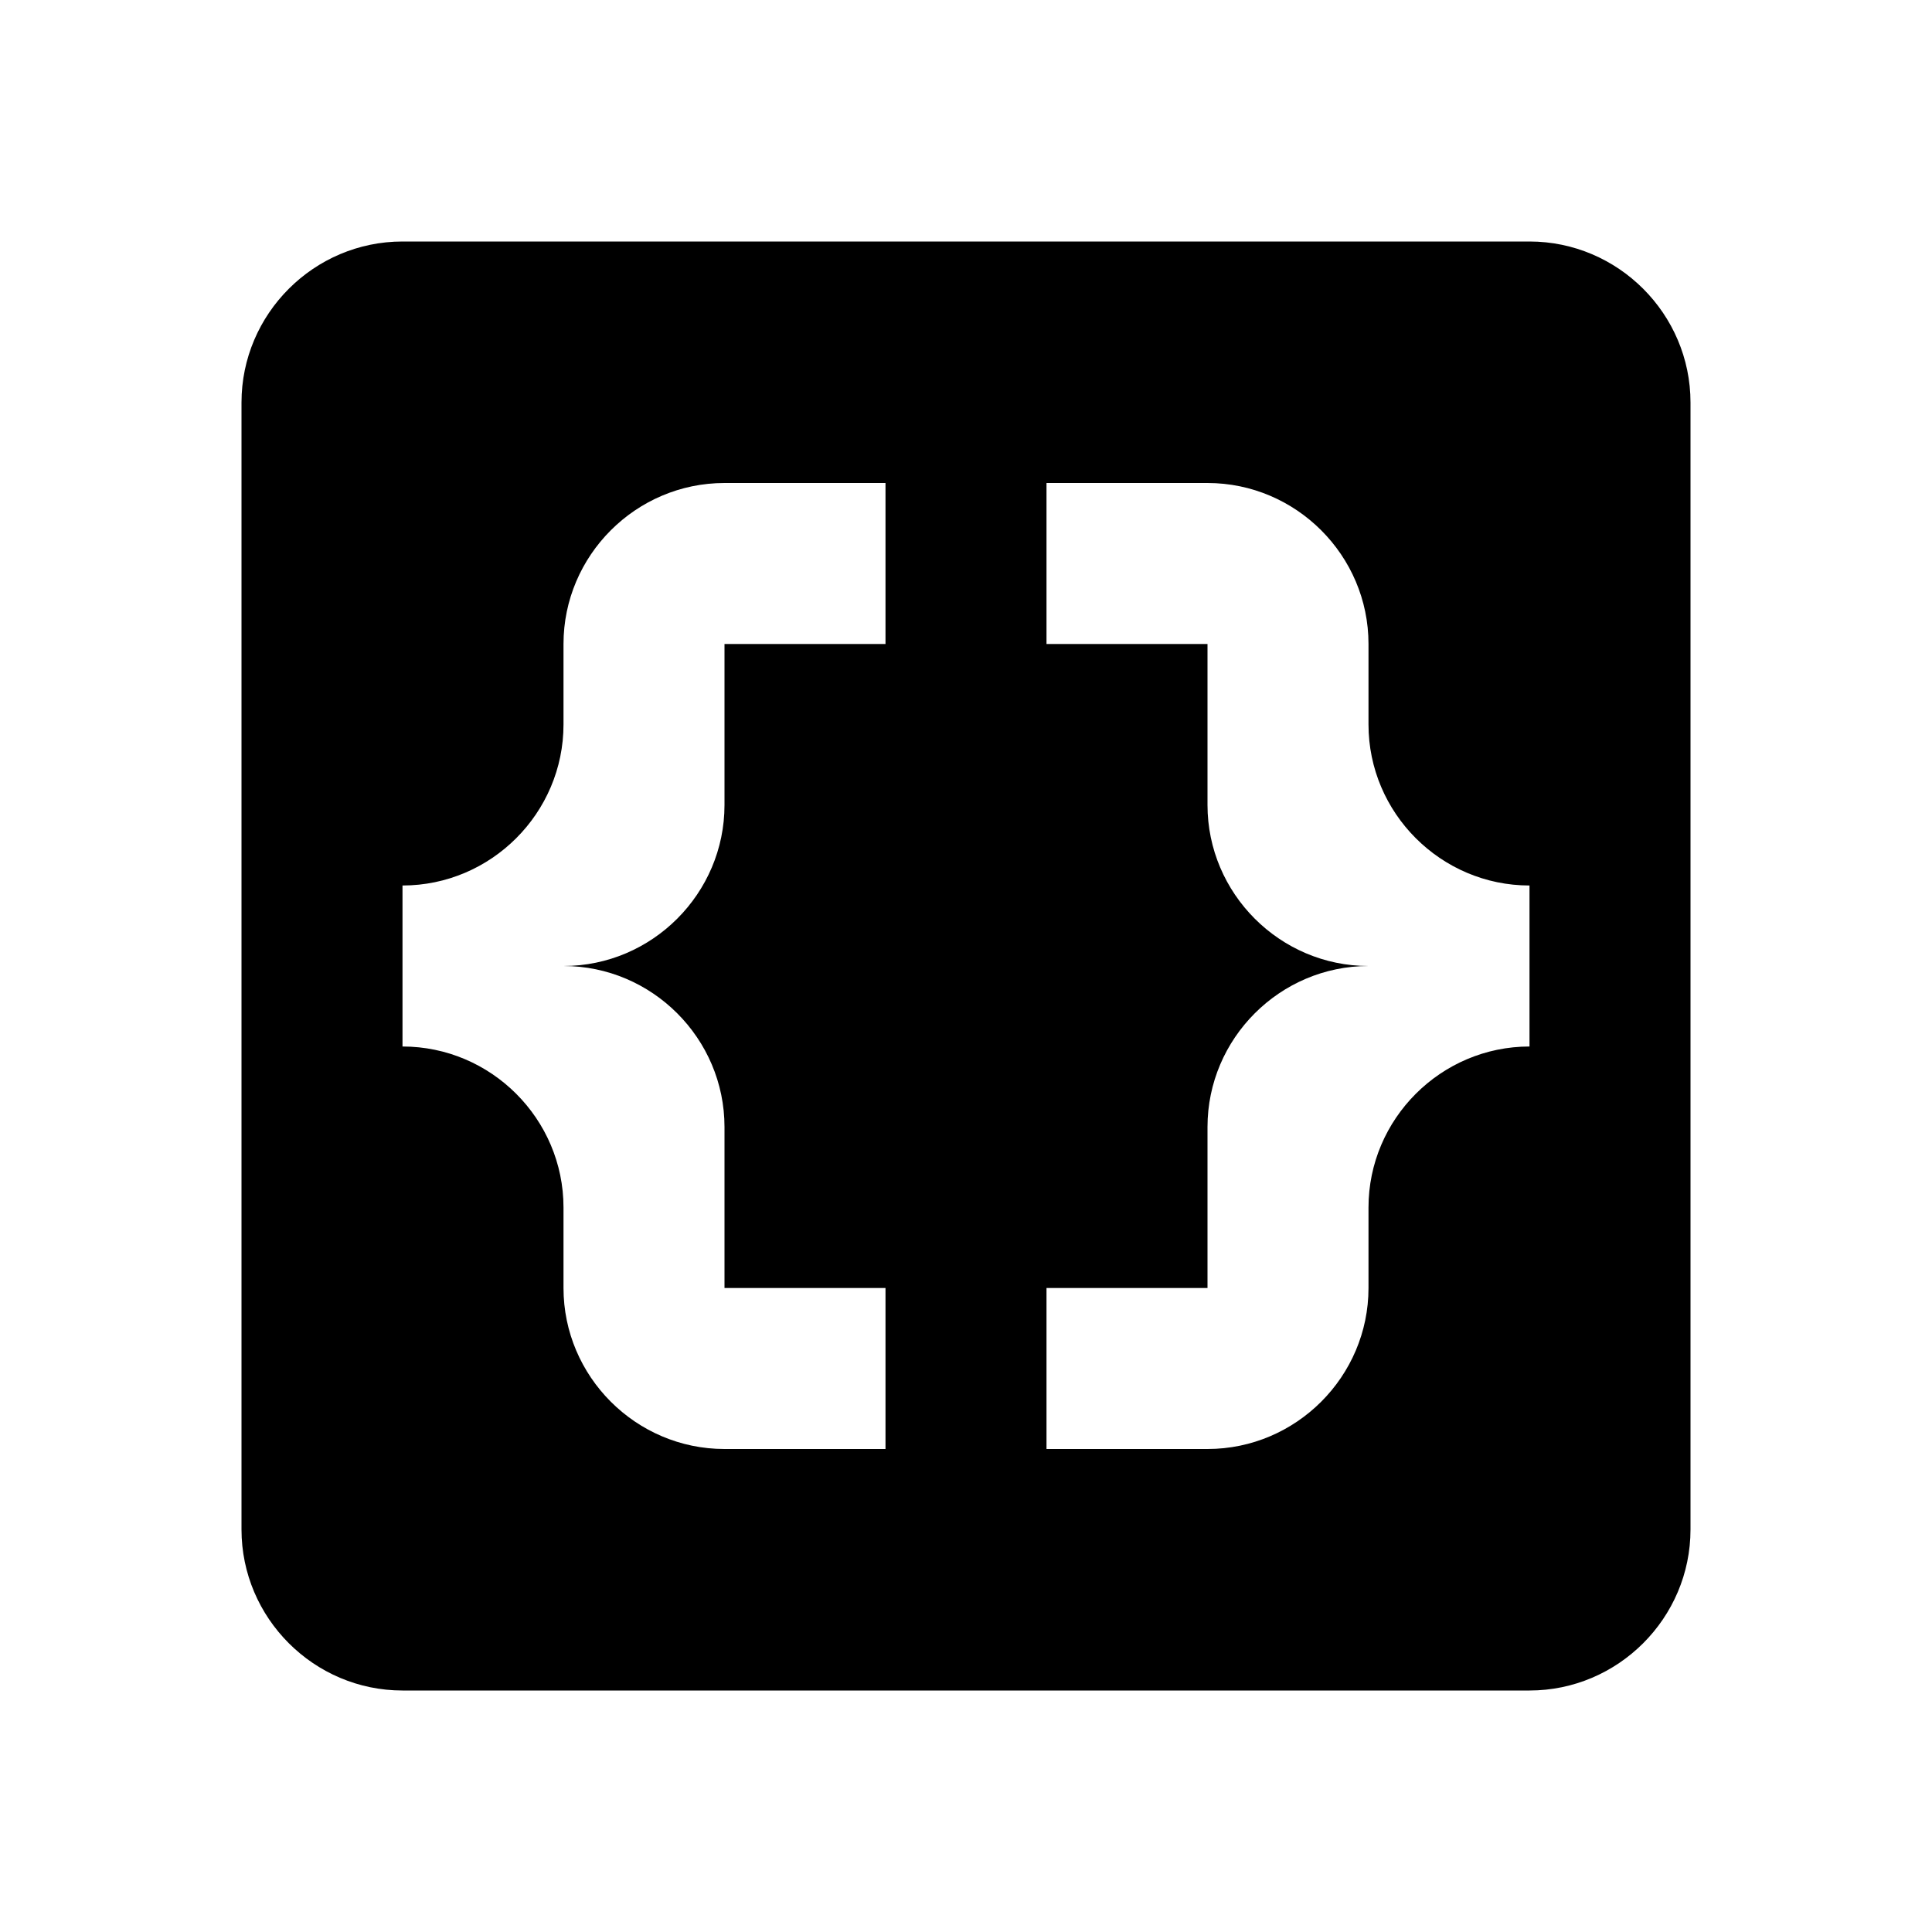
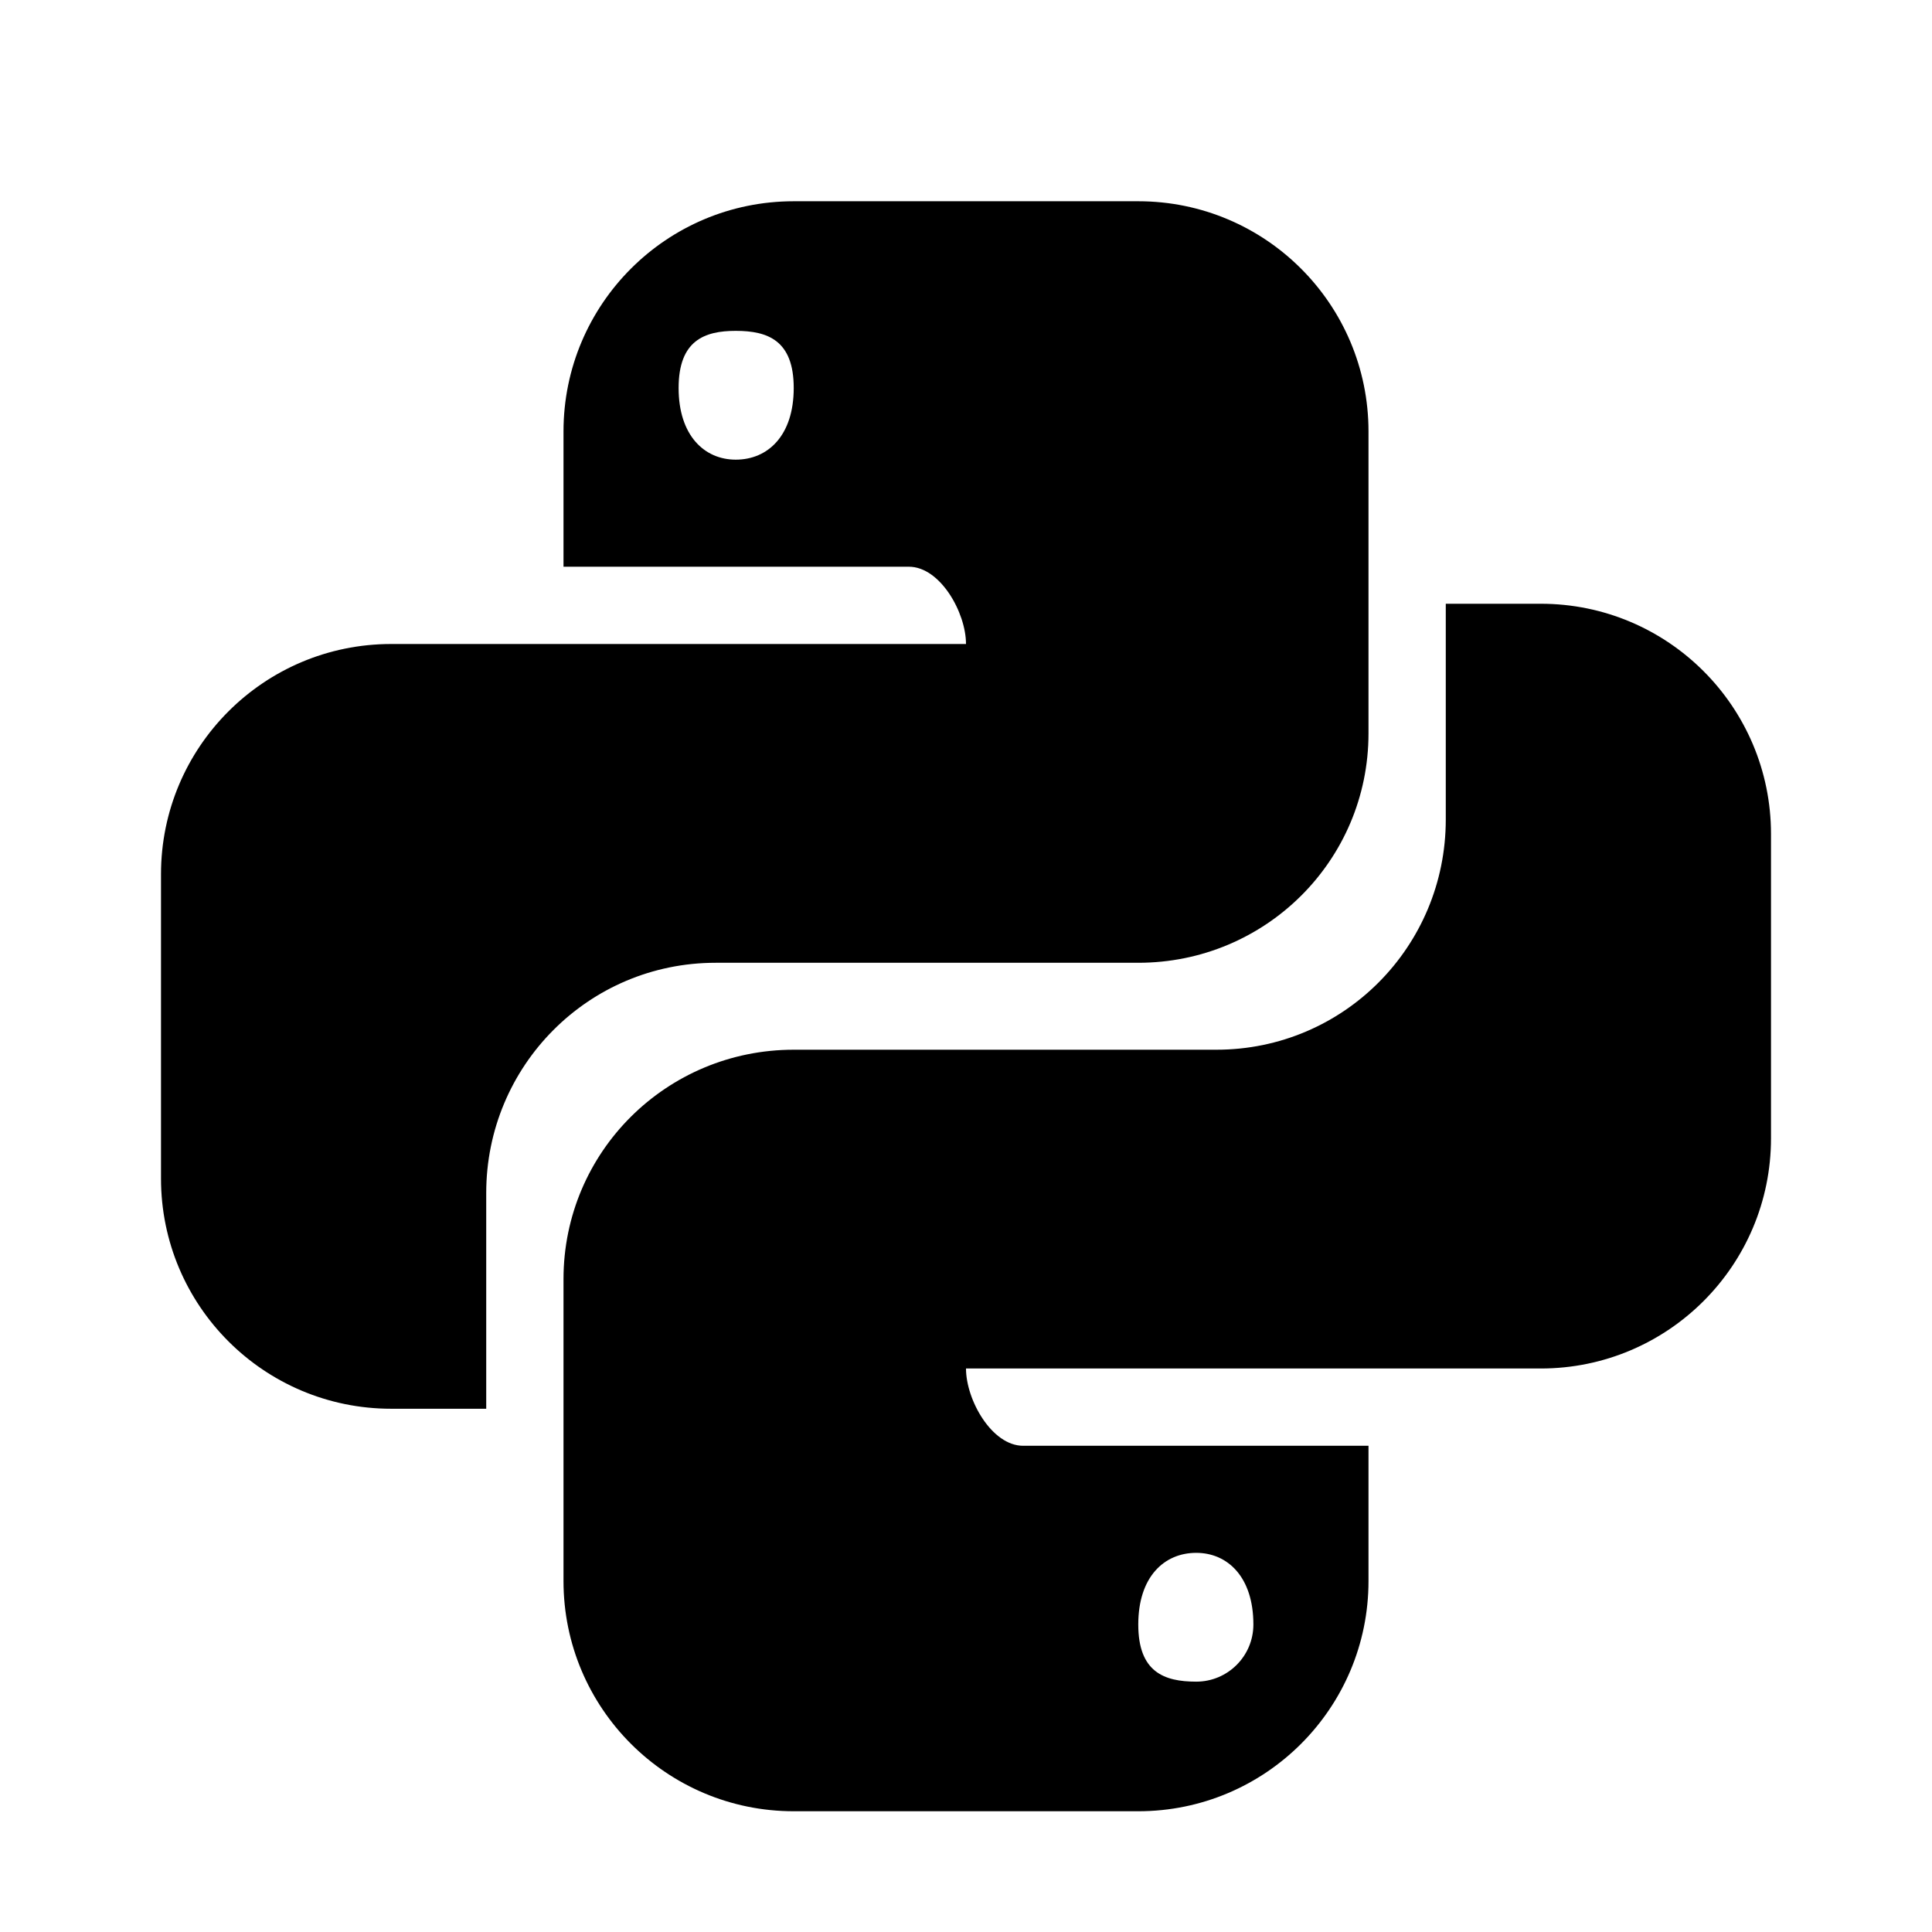
- <svg xmlns="http://www.w3.org/2000/svg" version="1.1" id="mdi-code-braces-box" width="24" height="24" viewBox="0 0 24 24">
-   <path d="M19 3H5C3.9 3 3 3.9 3 5V19C3 20.1 3.9 21 5 21H19C20.1 21 21 20.1 21 19V5C21 3.9 20.1 3 19 3M11 8H9V10C9 11.1 8.1 12 7 12C8.1 12 9 12.9 9 14V16H11V18H9C7.9 18 7 17.1 7 16V15C7 13.9 6.1 13 5 13V11C6.1 11 7 10.1 7 9V8C7 6.9 7.9 6 9 6H11V8M19 13C17.9 13 17 13.9 17 15V16C17 17.1 16.1 18 15 18H13V16H15V14C15 12.9 15.9 12 17 12C15.9 12 15 11.1 15 10V8H13V6H15C16.1 6 17 6.9 17 8V9C17 10.1 17.9 11 19 11V13Z" />
+ <svg xmlns="http://www.w3.org/2000/svg" version="1.1" id="mdi-language-python" width="24" height="24" viewBox="0 0 24 24">
+   <path d="M19.14,7.5A2.86,2.86 0 0,1 22,10.36V14.14A2.86,2.86 0 0,1 19.14,17H12C12,17.39 12.32,17.96 12.71,17.96H17V19.64A2.86,2.86 0 0,1 14.14,22.5H9.86A2.86,2.86 0 0,1 7,19.64V15.89C7,14.31 8.28,13.04 9.86,13.04H15.11C16.69,13.04 17.96,11.76 17.96,10.18V7.5H19.14M14.86,19.29C14.46,19.29 14.14,19.59 14.14,20.18C14.14,20.77 14.46,20.89 14.86,20.89A0.71,0.71 0 0,0 15.57,20.18C15.57,19.59 15.25,19.29 14.86,19.29M4.86,17.5C3.28,17.5 2,16.22 2,14.64V10.86C2,9.28 3.28,8 4.86,8H12C12,7.61 11.68,7.04 11.29,7.04H7V5.36C7,3.78 8.28,2.5 9.86,2.5H14.14C15.72,2.5 17,3.78 17,5.36V9.11C17,10.69 15.72,11.96 14.14,11.96H8.89C7.31,11.96 6.04,13.24 6.04,14.82V17.5H4.86M9.14,5.71C9.54,5.71 9.86,5.41 9.86,4.82C9.86,4.23 9.54,4.11 9.14,4.11C8.75,4.11 8.43,4.23 8.43,4.82C8.43,5.41 8.75,5.71 9.14,5.71Z" />
</svg>
